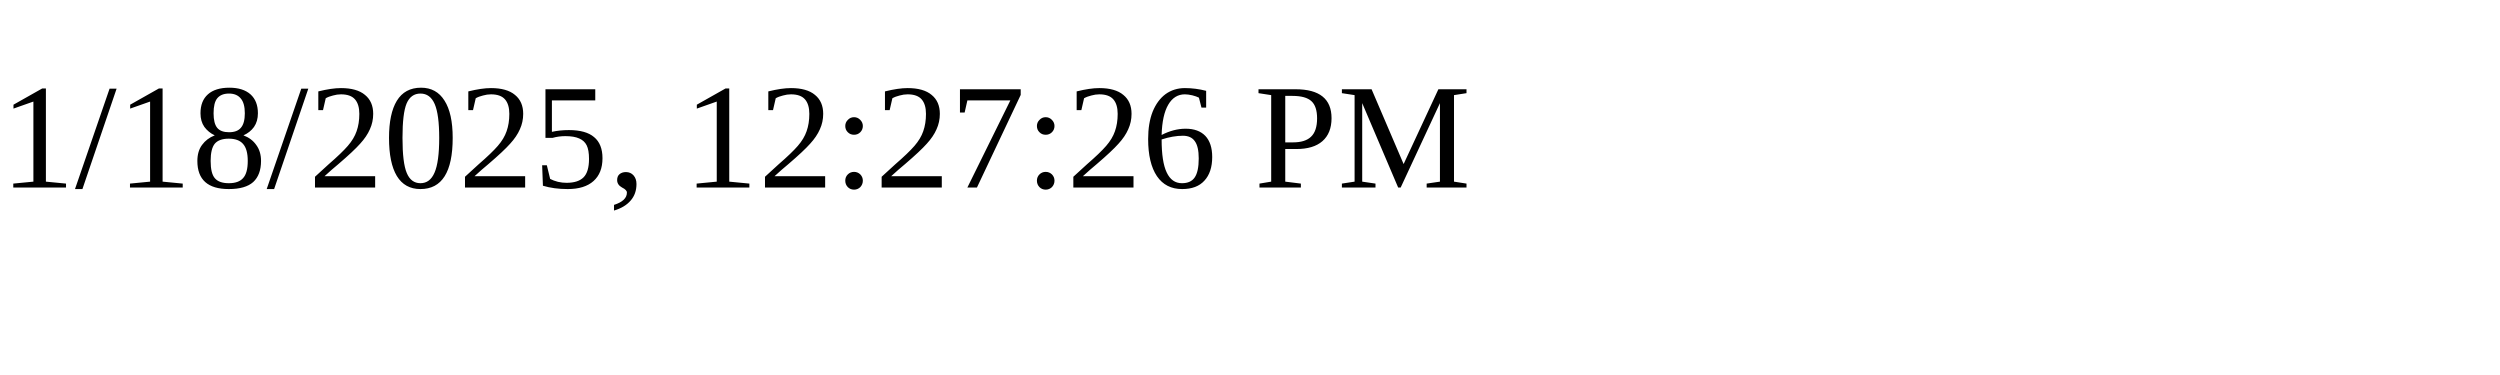
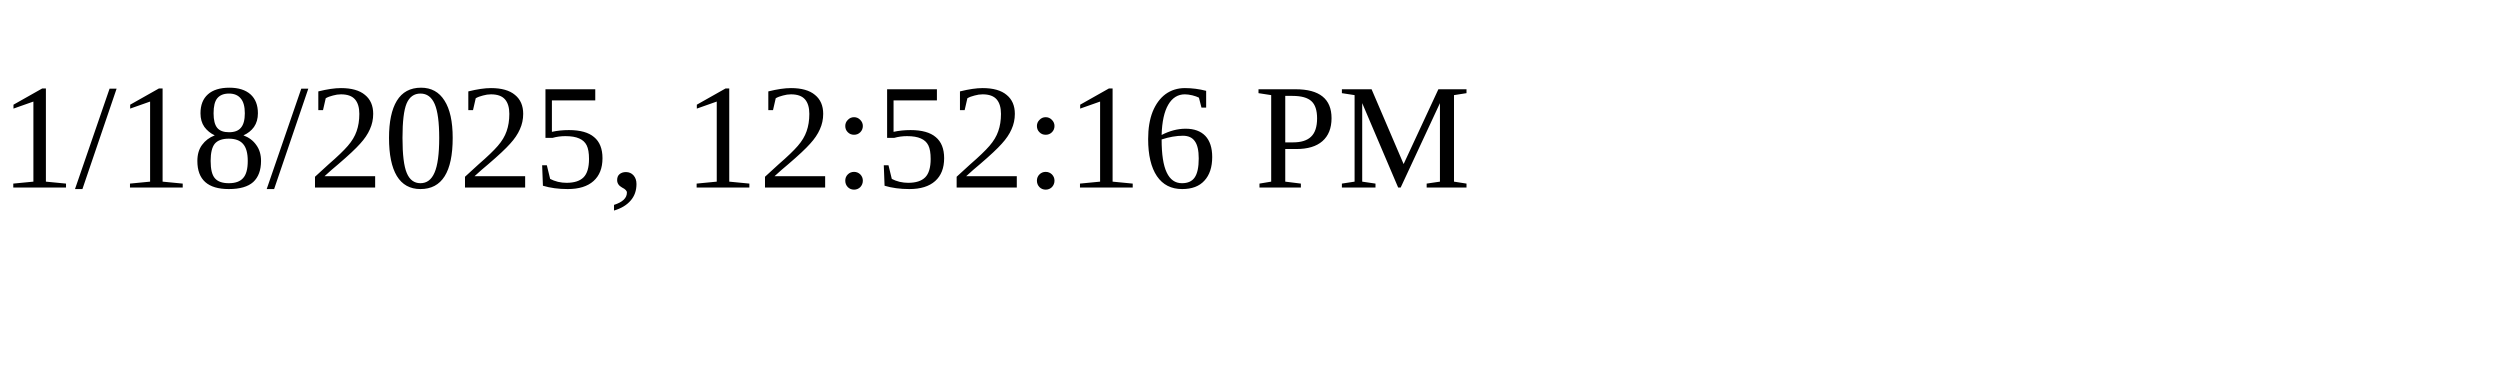
<svg xmlns="http://www.w3.org/2000/svg" height="30" width="200">
-   <text x="0" y="15">1/18/2025, 12:27:26 PM</text>
+   <text x="0" y="15">1/18/2025, 12:52:16 PM</text>
</svg>
